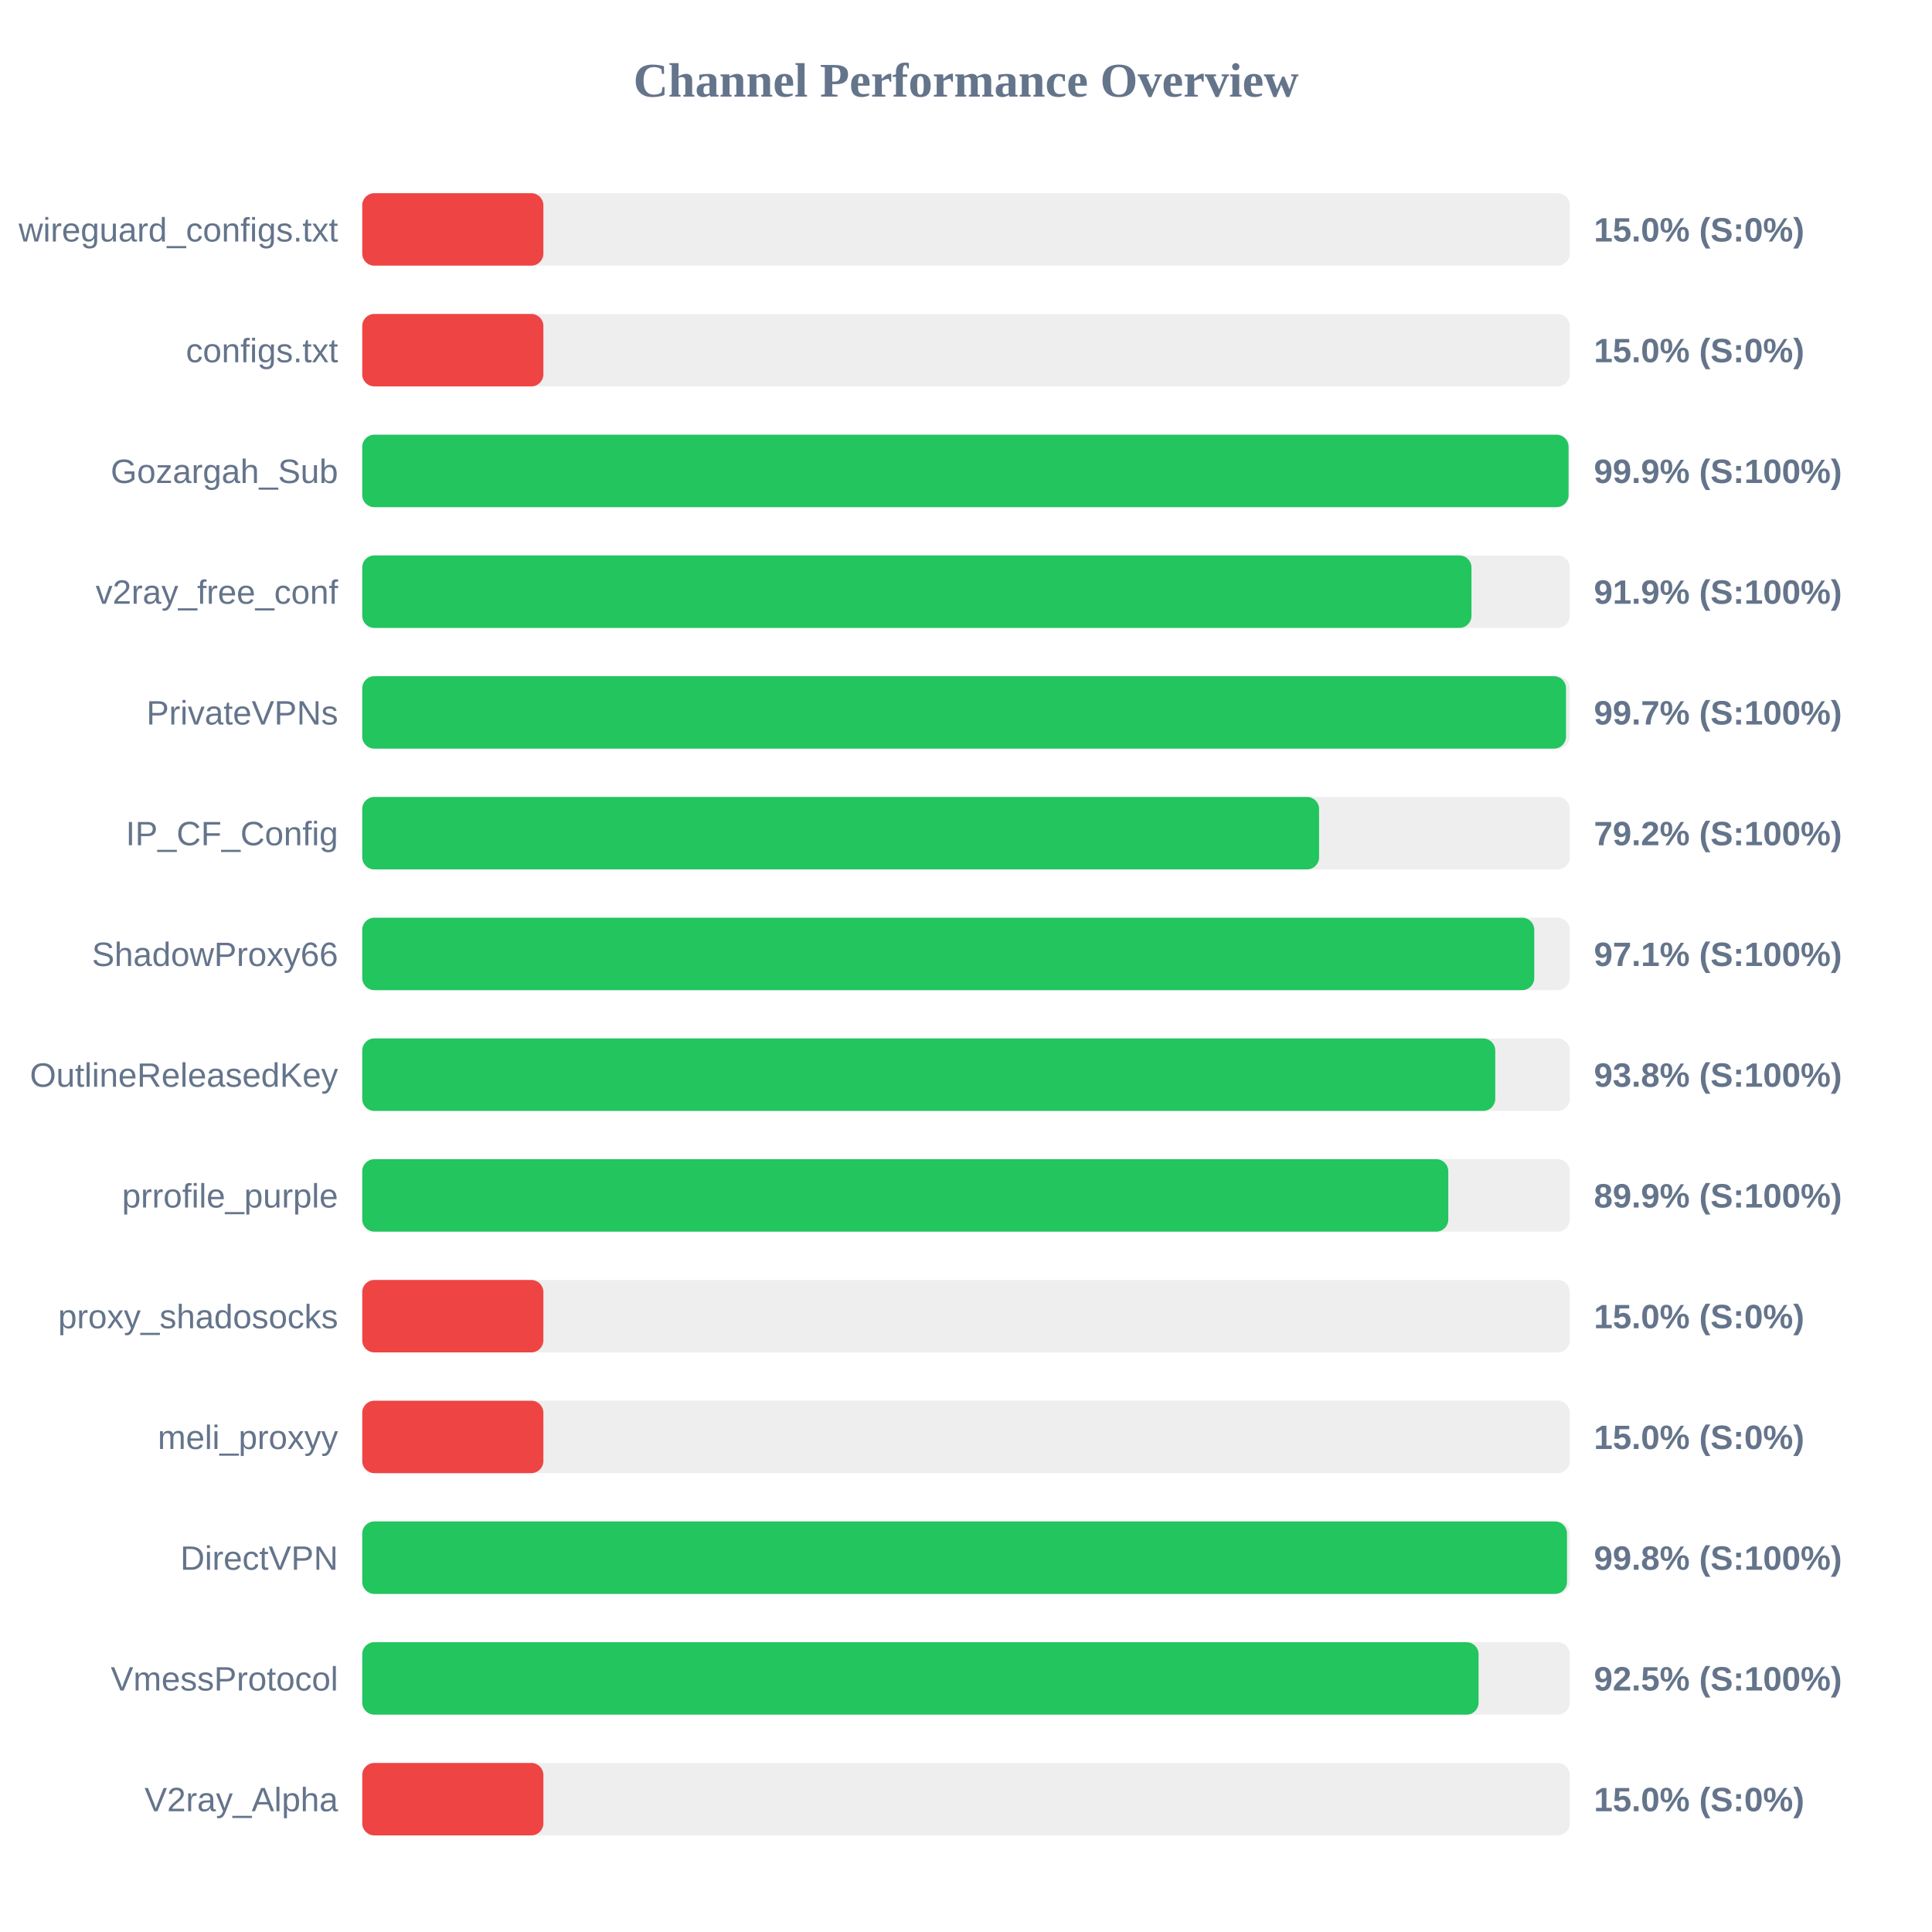
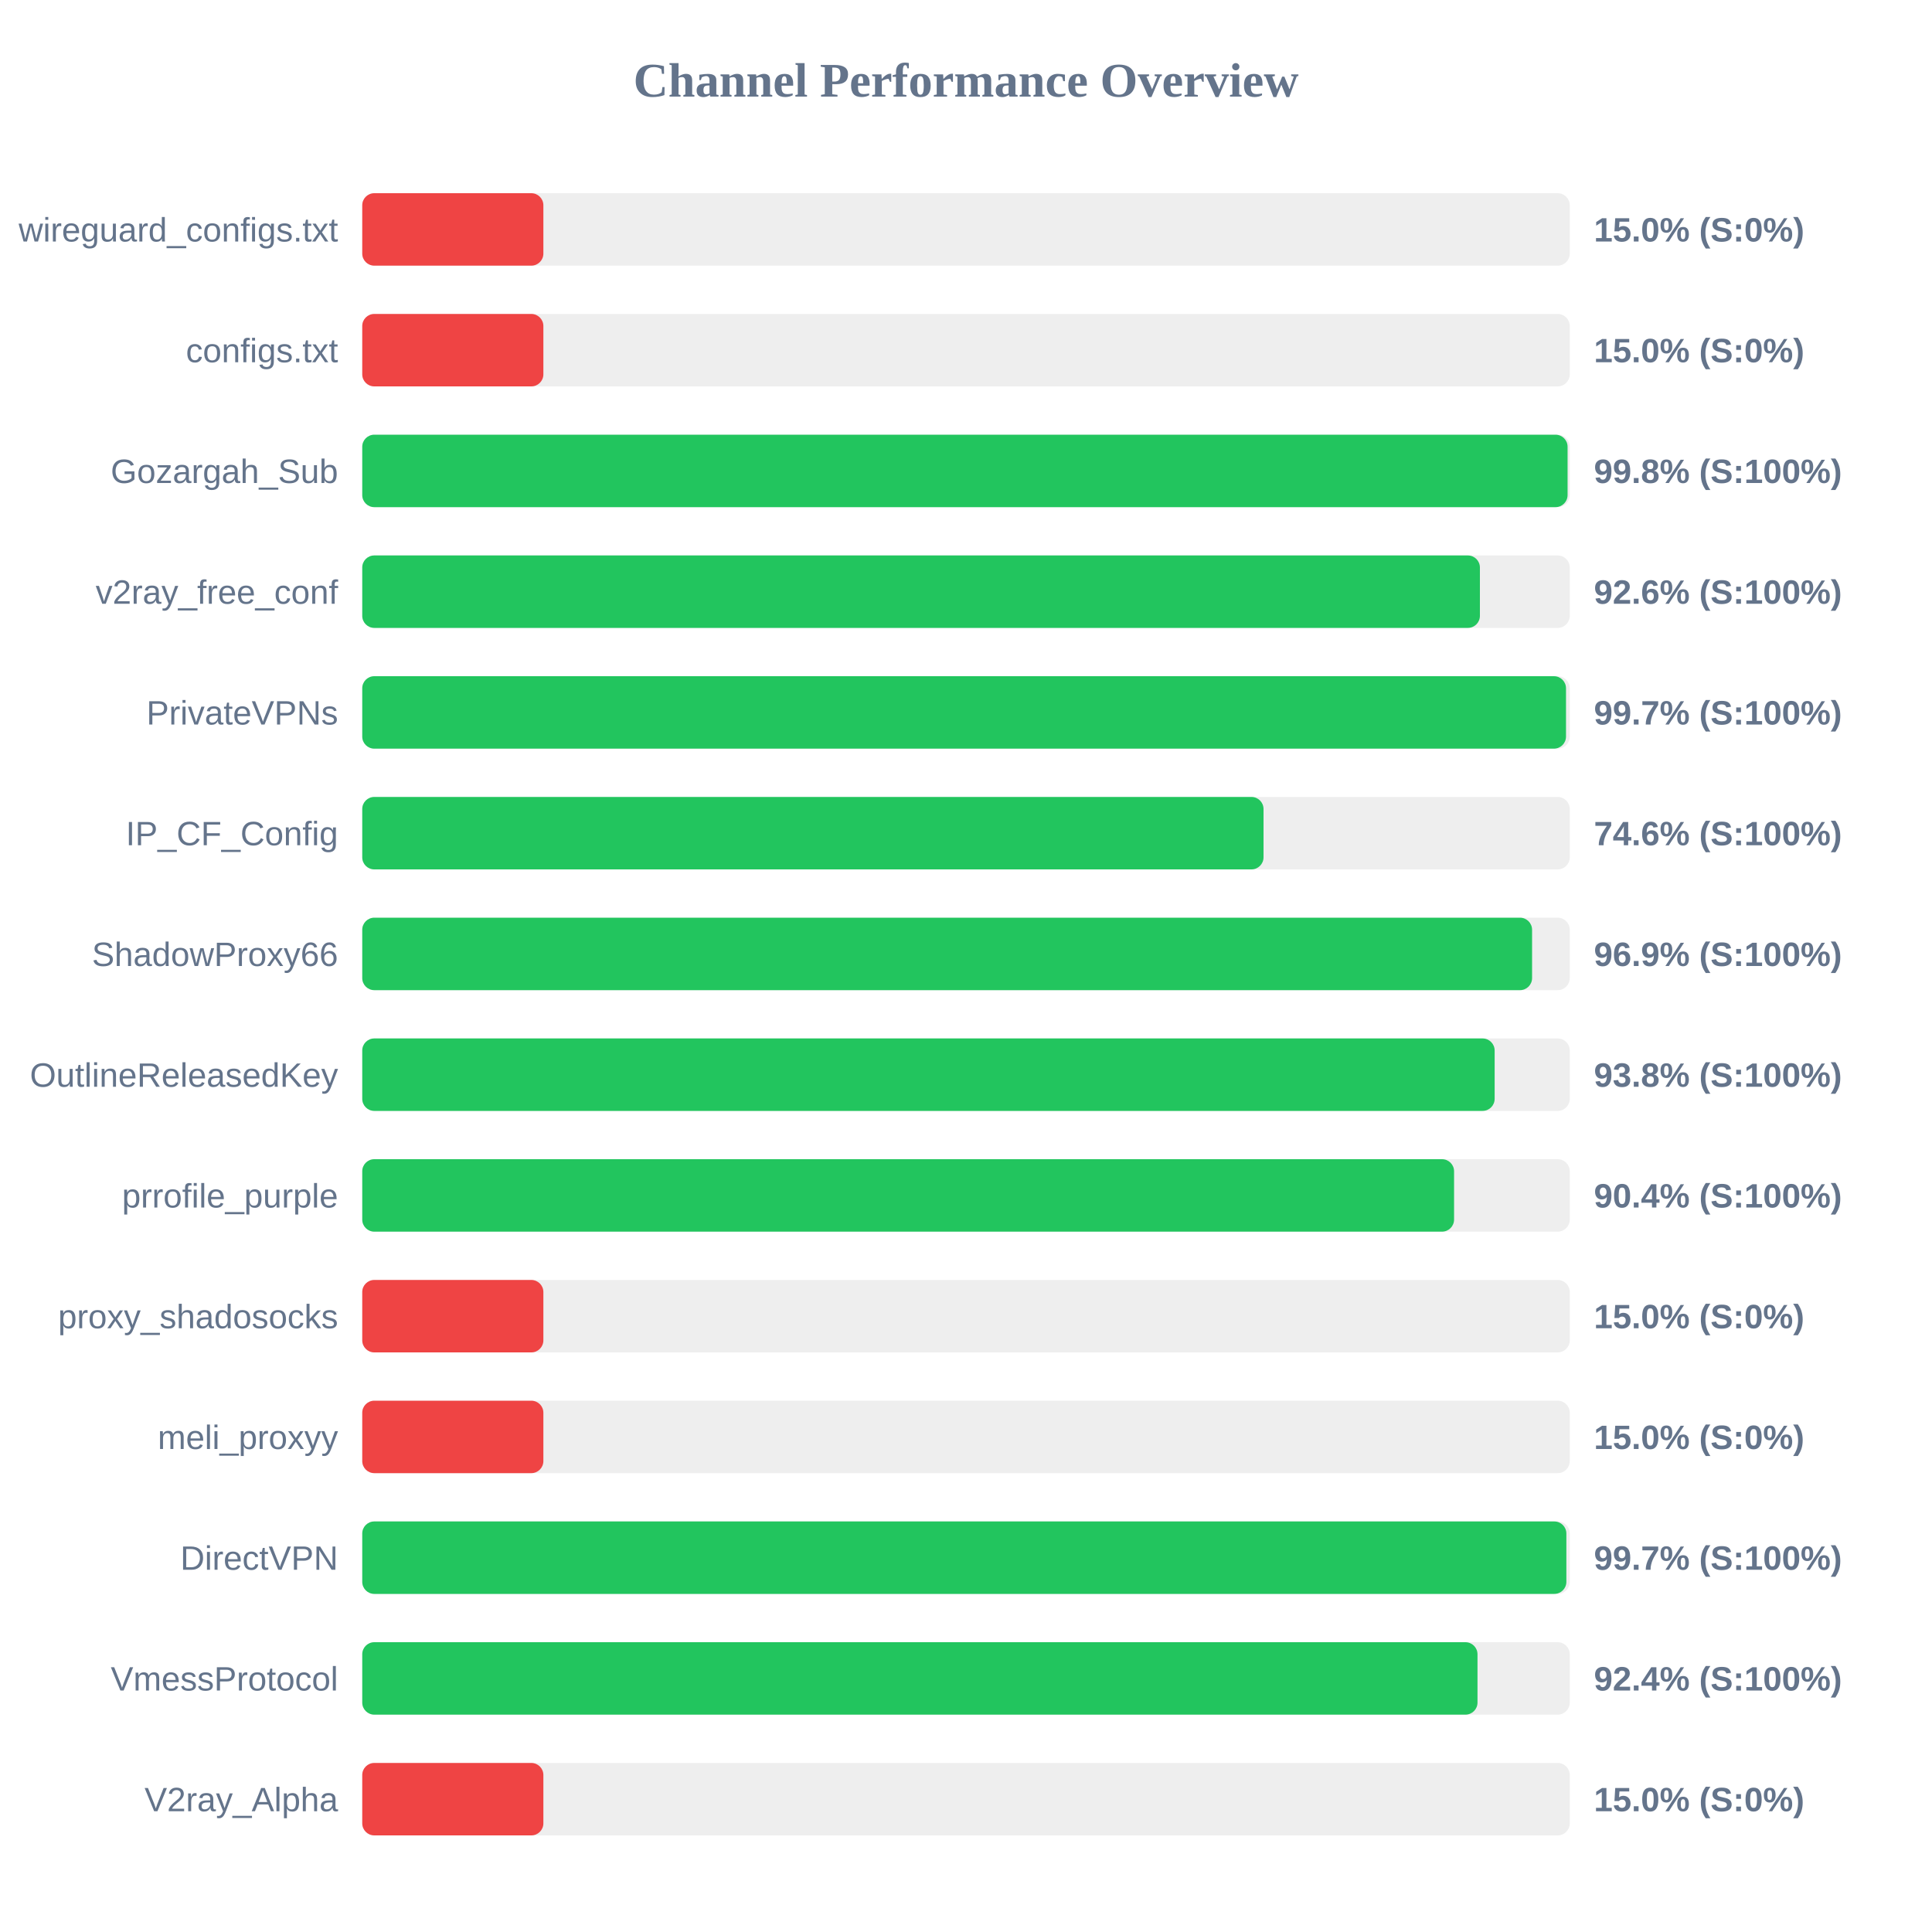
<svg xmlns="http://www.w3.org/2000/svg" width="800" height="800" version="1.1">
  <style>
        .row { font: 14px Arial; fill: #64748b; }
        .score { font: bold 14px Arial; fill: #64748b; }
    </style>
  <text x="400" y="40" text-anchor="middle" font-size="20px" font-weight="bold" fill="#64748b">Channel Performance Overview</text>
  <rect x="150" y="80" width="500" height="30" fill="#eee" rx="5" />
  <rect x="150" y="80" width="75.0" height="30" fill="#ef4444" rx="5" />
  <text x="140" y="100" text-anchor="end" class="row">wireguard_configs.txt</text>
  <text x="660" y="100" text-anchor="start" class="score">15.0% (S:0%)</text>
  <rect x="150" y="130" width="500" height="30" fill="#eee" rx="5" />
  <rect x="150" y="130" width="75.0" height="30" fill="#ef4444" rx="5" />
  <text x="140" y="150" text-anchor="end" class="row">configs.txt</text>
  <text x="660" y="150" text-anchor="start" class="score">15.0% (S:0%)</text>
  <rect x="150" y="180" width="500" height="30" fill="#eee" rx="5" />
-   <rect x="150" y="180" width="499.5" height="30" fill="#22c55e" rx="5" />
+   <rect x="150" y="180" width="499.1" height="30" fill="#22c55e" rx="5" />
  <text x="140" y="200" text-anchor="end" class="row">Gozargah_Sub</text>
-   <text x="660" y="200" text-anchor="start" class="score">99.9% (S:100%)</text>
+   <text x="660" y="200" text-anchor="start" class="score">99.8% (S:100%)</text>
  <rect x="150" y="230" width="500" height="30" fill="#eee" rx="5" />
-   <rect x="150" y="230" width="459.3" height="30" fill="#22c55e" rx="5" />
+   <rect x="150" y="230" width="462.8" height="30" fill="#22c55e" rx="5" />
  <text x="140" y="250" text-anchor="end" class="row">v2ray_free_conf</text>
-   <text x="660" y="250" text-anchor="start" class="score">91.9% (S:100%)</text>
+   <text x="660" y="250" text-anchor="start" class="score">92.6% (S:100%)</text>
  <rect x="150" y="280" width="500" height="30" fill="#eee" rx="5" />
  <rect x="150" y="280" width="498.45" height="30" fill="#22c55e" rx="5" />
  <text x="140" y="300" text-anchor="end" class="row">PrivateVPNs</text>
  <text x="660" y="300" text-anchor="start" class="score">99.7% (S:100%)</text>
  <rect x="150" y="330" width="500" height="30" fill="#eee" rx="5" />
-   <rect x="150" y="330" width="396.2" height="30" fill="#22c55e" rx="5" />
+   <rect x="150" y="330" width="373.2" height="30" fill="#22c55e" rx="5" />
  <text x="140" y="350" text-anchor="end" class="row">IP_CF_Config</text>
-   <text x="660" y="350" text-anchor="start" class="score">79.2% (S:100%)</text>
+   <text x="660" y="350" text-anchor="start" class="score">74.6% (S:100%)</text>
  <rect x="150" y="380" width="500" height="30" fill="#eee" rx="5" />
-   <rect x="150" y="380" width="485.3" height="30" fill="#22c55e" rx="5" />
+   <rect x="150" y="380" width="484.4" height="30" fill="#22c55e" rx="5" />
  <text x="140" y="400" text-anchor="end" class="row">ShadowProxy66</text>
-   <text x="660" y="400" text-anchor="start" class="score">97.1% (S:100%)</text>
+   <text x="660" y="400" text-anchor="start" class="score">96.9% (S:100%)</text>
  <rect x="150" y="430" width="500" height="30" fill="#eee" rx="5" />
-   <rect x="150" y="430" width="469.15" height="30" fill="#22c55e" rx="5" />
+   <rect x="150" y="430" width="468.9" height="30" fill="#22c55e" rx="5" />
  <text x="140" y="450" text-anchor="end" class="row">OutlineReleasedKey</text>
  <text x="660" y="450" text-anchor="start" class="score">93.8% (S:100%)</text>
  <rect x="150" y="480" width="500" height="30" fill="#eee" rx="5" />
-   <rect x="150" y="480" width="449.7" height="30" fill="#22c55e" rx="5" />
+   <rect x="150" y="480" width="452.1" height="30" fill="#22c55e" rx="5" />
  <text x="140" y="500" text-anchor="end" class="row">prrofile_purple</text>
-   <text x="660" y="500" text-anchor="start" class="score">89.9% (S:100%)</text>
+   <text x="660" y="500" text-anchor="start" class="score">90.4% (S:100%)</text>
  <rect x="150" y="530" width="500" height="30" fill="#eee" rx="5" />
  <rect x="150" y="530" width="75.0" height="30" fill="#ef4444" rx="5" />
  <text x="140" y="550" text-anchor="end" class="row">proxy_shadosocks</text>
  <text x="660" y="550" text-anchor="start" class="score">15.0% (S:0%)</text>
  <rect x="150" y="580" width="500" height="30" fill="#eee" rx="5" />
  <rect x="150" y="580" width="75.0" height="30" fill="#ef4444" rx="5" />
  <text x="140" y="600" text-anchor="end" class="row">meli_proxyy</text>
  <text x="660" y="600" text-anchor="start" class="score">15.0% (S:0%)</text>
  <rect x="150" y="630" width="500" height="30" fill="#eee" rx="5" />
-   <rect x="150" y="630" width="498.85" height="30" fill="#22c55e" rx="5" />
+   <rect x="150" y="630" width="498.6" height="30" fill="#22c55e" rx="5" />
  <text x="140" y="650" text-anchor="end" class="row">DirectVPN</text>
-   <text x="660" y="650" text-anchor="start" class="score">99.8% (S:100%)</text>
+   <text x="660" y="650" text-anchor="start" class="score">99.7% (S:100%)</text>
  <rect x="150" y="680" width="500" height="30" fill="#eee" rx="5" />
-   <rect x="150" y="680" width="462.25" height="30" fill="#22c55e" rx="5" />
+   <rect x="150" y="680" width="461.8" height="30" fill="#22c55e" rx="5" />
  <text x="140" y="700" text-anchor="end" class="row">VmessProtocol</text>
-   <text x="660" y="700" text-anchor="start" class="score">92.5% (S:100%)</text>
+   <text x="660" y="700" text-anchor="start" class="score">92.4% (S:100%)</text>
  <rect x="150" y="730" width="500" height="30" fill="#eee" rx="5" />
  <rect x="150" y="730" width="75.0" height="30" fill="#ef4444" rx="5" />
  <text x="140" y="750" text-anchor="end" class="row">V2ray_Alpha</text>
  <text x="660" y="750" text-anchor="start" class="score">15.0% (S:0%)</text>
</svg>
